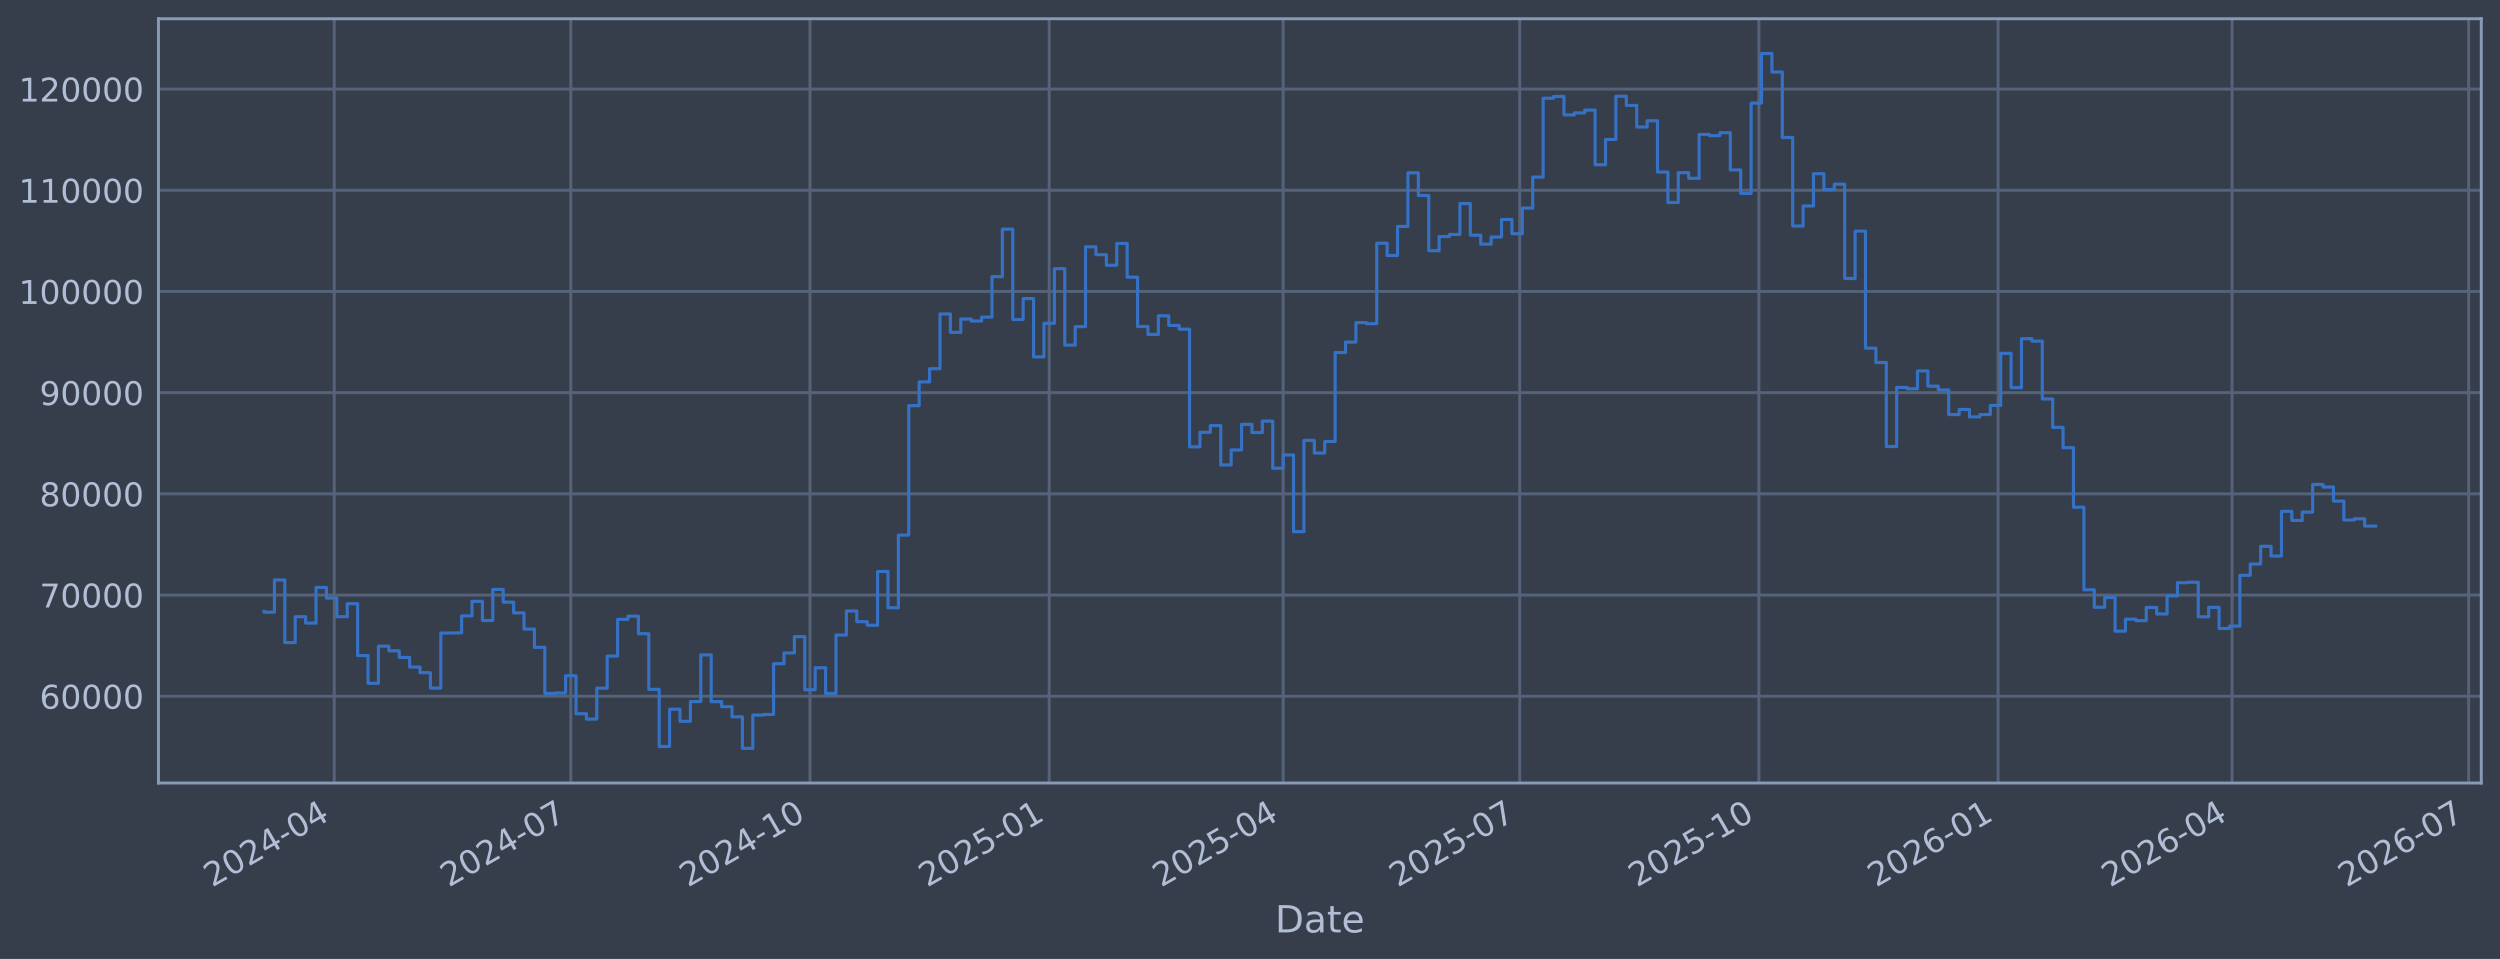
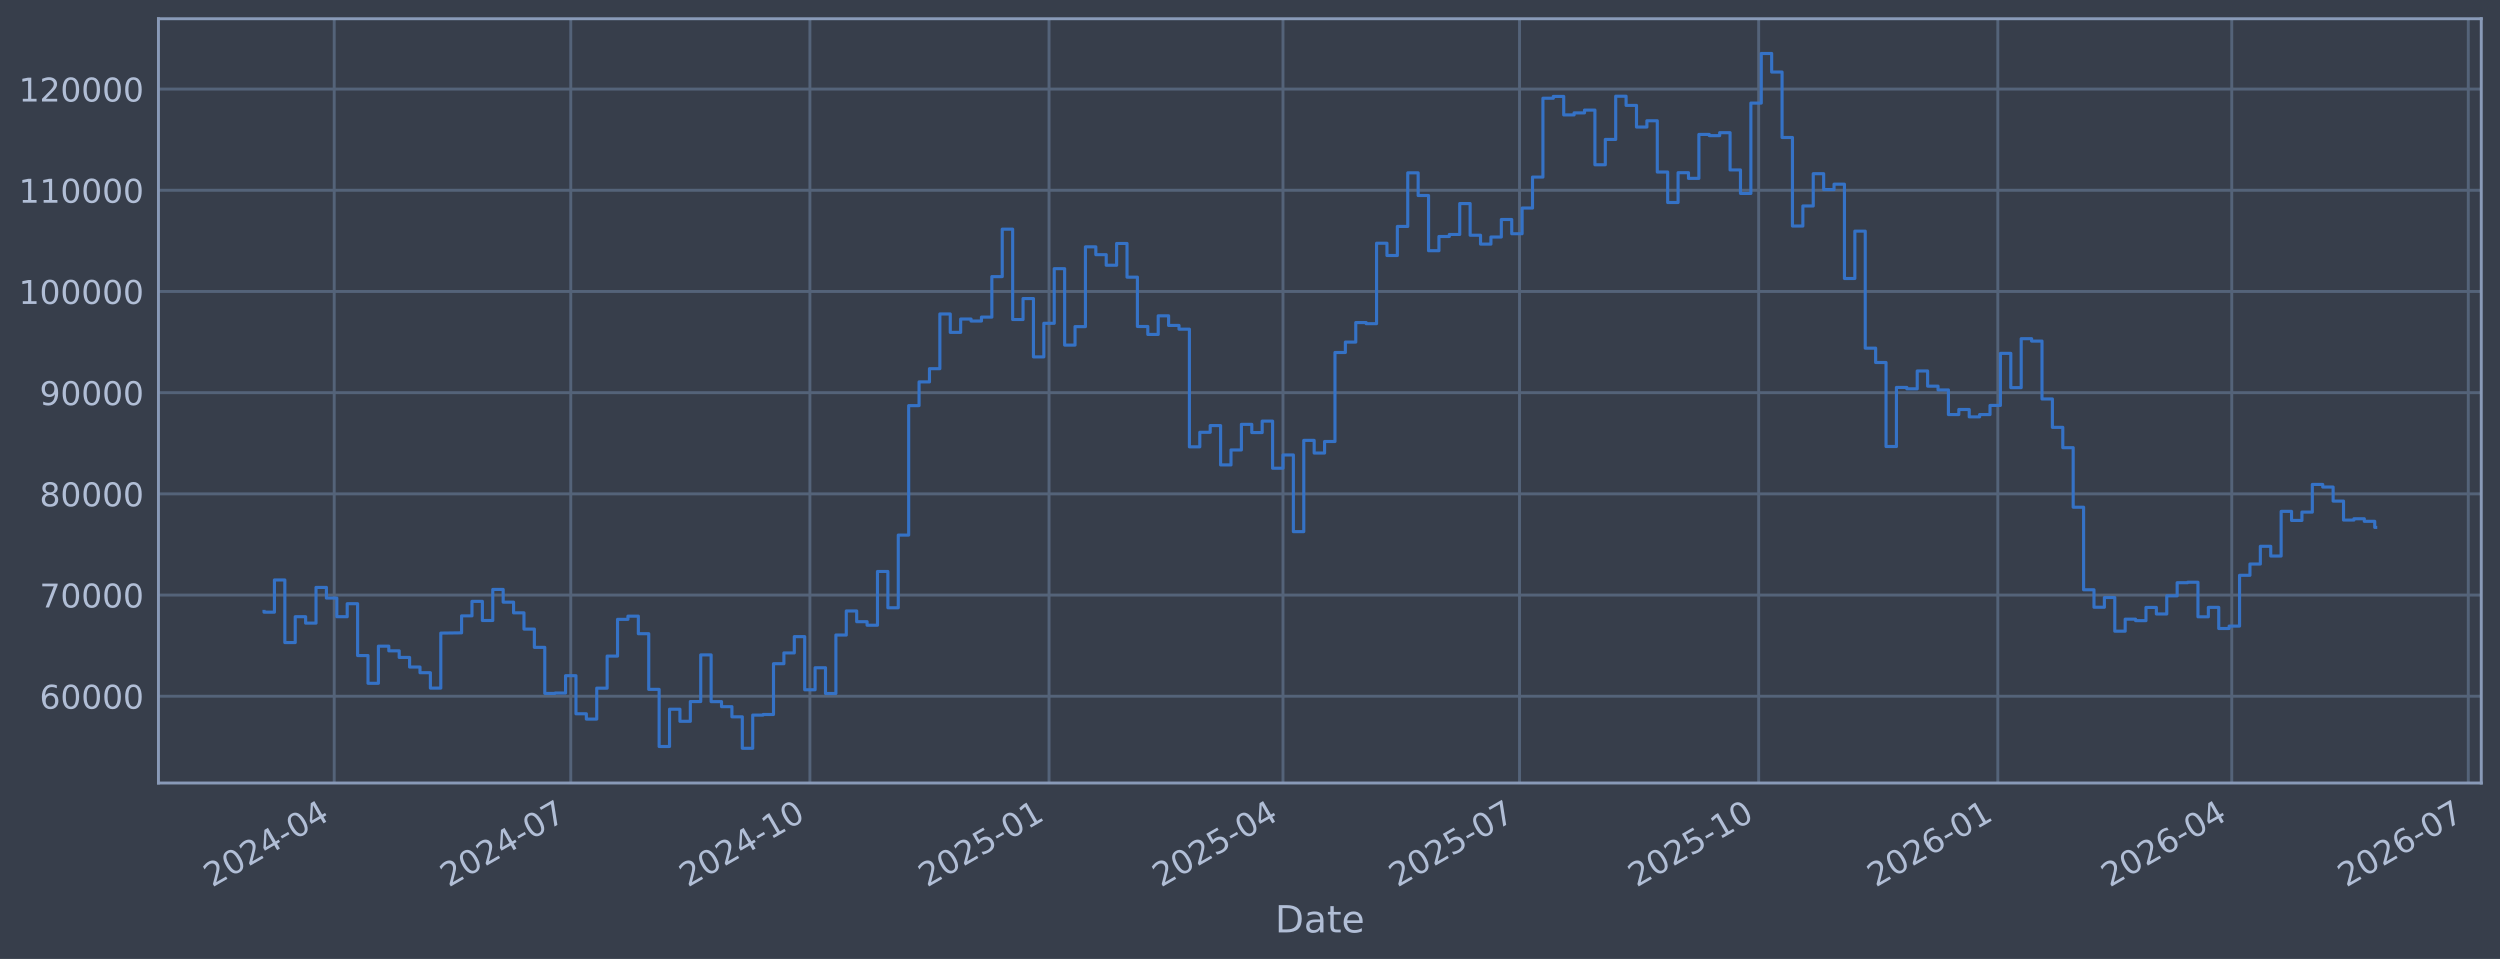
<svg xmlns="http://www.w3.org/2000/svg" xmlns:xlink="http://www.w3.org/1999/xlink" width="960.9pt" height="368.58pt" viewBox="0 0 960.9 368.58" version="1.1">
  <defs>
    <style type="text/css">*{stroke-linejoin: round; stroke-linecap: butt}</style>
  </defs>
  <g id="figure_1">
    <g id="patch_1">
      <path d="M 0 368.58  L 960.9 368.58  L 960.9 0  L 0 0  z " style="fill: #373e4b" />
    </g>
    <g id="axes_1">
      <g id="patch_2">
        <path d="M 60.901 300.96  L 953.701 300.96  L 953.701 7.2  L 60.901 7.2  z " style="fill: #373e4b" />
      </g>
      <g id="matplotlib.axis_1">
        <g id="xtick_1">
          <g id="line2d_1">
-             <path d="M 128.462 300.96  L 128.462 7.2  " clip-path="url(#pfb77bc3eec)" style="fill: none; stroke: #546379; stroke-width: 1.12; stroke-linecap: square" />
+             <path d="M 128.458 300.96  L 128.458 7.2  " clip-path="url(#p2ecc45de27)" style="fill: none; stroke: #546379; stroke-width: 1.12; stroke-linecap: square" />
          </g>
          <g id="line2d_2" />
          <g id="text_1">
-             <g style="fill: #b1bed6" transform="translate(81.55884 341.1745) rotate(-30) scale(0.126 -0.126)">
+             <g style="fill: #b1bed6" transform="translate(81.55453 341.1745) rotate(-30) scale(0.126 -0.126)">
              <defs>
                <path id="DejaVuSans-32" d="M 1228 531  L 3431 531  L 3431 0  L 469 0  L 469 531  Q 828 903 1448 1529  Q 2069 2156 2228 2338  Q 2531 2678 2651 2914  Q 2772 3150 2772 3378  Q 2772 3750 2511 3984  Q 2250 4219 1831 4219  Q 1534 4219 1204 4116  Q 875 4013 500 3803  L 500 4441  Q 881 4594 1212 4672  Q 1544 4750 1819 4750  Q 2544 4750 2975 4387  Q 3406 4025 3406 3419  Q 3406 3131 3298 2873  Q 3191 2616 2906 2266  Q 2828 2175 2409 1742  Q 1991 1309 1228 531  z " transform="scale(0.015625)" />
                <path id="DejaVuSans-30" d="M 2034 4250  Q 1547 4250 1301 3770  Q 1056 3291 1056 2328  Q 1056 1369 1301 889  Q 1547 409 2034 409  Q 2525 409 2770 889  Q 3016 1369 3016 2328  Q 3016 3291 2770 3770  Q 2525 4250 2034 4250  z M 2034 4750  Q 2819 4750 3233 4129  Q 3647 3509 3647 2328  Q 3647 1150 3233 529  Q 2819 -91 2034 -91  Q 1250 -91 836 529  Q 422 1150 422 2328  Q 422 3509 836 4129  Q 1250 4750 2034 4750  z " transform="scale(0.015625)" />
                <path id="DejaVuSans-34" d="M 2419 4116  L 825 1625  L 2419 1625  L 2419 4116  z M 2253 4666  L 3047 4666  L 3047 1625  L 3713 1625  L 3713 1100  L 3047 1100  L 3047 0  L 2419 0  L 2419 1100  L 313 1100  L 313 1709  L 2253 4666  z " transform="scale(0.015625)" />
                <path id="DejaVuSans-2d" d="M 313 2009  L 1997 2009  L 1997 1497  L 313 1497  L 313 2009  z " transform="scale(0.015625)" />
              </defs>
              <use xlink:href="#DejaVuSans-32" />
              <use xlink:href="#DejaVuSans-30" transform="translate(63.62305 0)" />
              <use xlink:href="#DejaVuSans-32" transform="translate(127.2461 0)" />
              <use xlink:href="#DejaVuSans-34" transform="translate(190.8691 0)" />
              <use xlink:href="#DejaVuSans-2d" transform="translate(254.4922 0)" />
              <use xlink:href="#DejaVuSans-30" transform="translate(290.5762 0)" />
              <use xlink:href="#DejaVuSans-34" transform="translate(354.1992 0)" />
            </g>
          </g>
        </g>
        <g id="xtick_2">
          <g id="line2d_3">
-             <path d="M 219.394 300.96  L 219.394 7.2  " clip-path="url(#pfb77bc3eec)" style="fill: none; stroke: #546379; stroke-width: 1.12; stroke-linecap: square" />
+             <path d="M 219.375 300.96  L 219.375 7.2  " clip-path="url(#p2ecc45de27)" style="fill: none; stroke: #546379; stroke-width: 1.12; stroke-linecap: square" />
          </g>
          <g id="line2d_4" />
          <g id="text_2">
-             <g style="fill: #b1bed6" transform="translate(172.4907 341.1745) rotate(-30) scale(0.126 -0.126)">
+             <g style="fill: #b1bed6" transform="translate(172.4719 341.1745) rotate(-30) scale(0.126 -0.126)">
              <defs>
                <path id="DejaVuSans-37" d="M 525 4666  L 3525 4666  L 3525 4397  L 1831 0  L 1172 0  L 2766 4134  L 525 4134  L 525 4666  z " transform="scale(0.015625)" />
              </defs>
              <use xlink:href="#DejaVuSans-32" />
              <use xlink:href="#DejaVuSans-30" transform="translate(63.62305 0)" />
              <use xlink:href="#DejaVuSans-32" transform="translate(127.2461 0)" />
              <use xlink:href="#DejaVuSans-34" transform="translate(190.8691 0)" />
              <use xlink:href="#DejaVuSans-2d" transform="translate(254.4922 0)" />
              <use xlink:href="#DejaVuSans-30" transform="translate(290.5762 0)" />
              <use xlink:href="#DejaVuSans-37" transform="translate(354.1992 0)" />
            </g>
          </g>
        </g>
        <g id="xtick_3">
          <g id="line2d_5">
-             <path d="M 311.325 300.96  L 311.325 7.2  " clip-path="url(#pfb77bc3eec)" style="fill: none; stroke: #546379; stroke-width: 1.12; stroke-linecap: square" />
+             <path d="M 311.292 300.96  L 311.292 7.2  " clip-path="url(#p2ecc45de27)" style="fill: none; stroke: #546379; stroke-width: 1.12; stroke-linecap: square" />
          </g>
          <g id="line2d_6" />
          <g id="text_3">
-             <g style="fill: #b1bed6" transform="translate(264.4219 341.1745) rotate(-30) scale(0.126 -0.126)">
+             <g style="fill: #b1bed6" transform="translate(264.3884 341.1745) rotate(-30) scale(0.126 -0.126)">
              <defs>
                <path id="DejaVuSans-31" d="M 794 531  L 1825 531  L 1825 4091  L 703 3866  L 703 4441  L 1819 4666  L 2450 4666  L 2450 531  L 3481 531  L 3481 0  L 794 0  L 794 531  z " transform="scale(0.015625)" />
              </defs>
              <use xlink:href="#DejaVuSans-32" />
              <use xlink:href="#DejaVuSans-30" transform="translate(63.62305 0)" />
              <use xlink:href="#DejaVuSans-32" transform="translate(127.2461 0)" />
              <use xlink:href="#DejaVuSans-34" transform="translate(190.8691 0)" />
              <use xlink:href="#DejaVuSans-2d" transform="translate(254.4922 0)" />
              <use xlink:href="#DejaVuSans-31" transform="translate(290.5762 0)" />
              <use xlink:href="#DejaVuSans-30" transform="translate(354.1992 0)" />
            </g>
          </g>
        </g>
        <g id="xtick_4">
          <g id="line2d_7">
-             <path d="M 403.256 300.96  L 403.256 7.2  " clip-path="url(#pfb77bc3eec)" style="fill: none; stroke: #546379; stroke-width: 1.12; stroke-linecap: square" />
+             <path d="M 403.208 300.96  L 403.208 7.2  " clip-path="url(#p2ecc45de27)" style="fill: none; stroke: #546379; stroke-width: 1.12; stroke-linecap: square" />
          </g>
          <g id="line2d_8" />
          <g id="text_4">
-             <g style="fill: #b1bed6" transform="translate(356.353 341.1745) rotate(-30) scale(0.126 -0.126)">
+             <g style="fill: #b1bed6" transform="translate(356.3048 341.1745) rotate(-30) scale(0.126 -0.126)">
              <defs>
                <path id="DejaVuSans-35" d="M 691 4666  L 3169 4666  L 3169 4134  L 1269 4134  L 1269 2991  Q 1406 3038 1543 3061  Q 1681 3084 1819 3084  Q 2600 3084 3056 2656  Q 3513 2228 3513 1497  Q 3513 744 3044 326  Q 2575 -91 1722 -91  Q 1428 -91 1123 -41  Q 819 9 494 109  L 494 744  Q 775 591 1075 516  Q 1375 441 1709 441  Q 2250 441 2565 725  Q 2881 1009 2881 1497  Q 2881 1984 2565 2268  Q 2250 2553 1709 2553  Q 1456 2553 1204 2497  Q 953 2441 691 2322  L 691 4666  z " transform="scale(0.015625)" />
              </defs>
              <use xlink:href="#DejaVuSans-32" />
              <use xlink:href="#DejaVuSans-30" transform="translate(63.62305 0)" />
              <use xlink:href="#DejaVuSans-32" transform="translate(127.2461 0)" />
              <use xlink:href="#DejaVuSans-35" transform="translate(190.8691 0)" />
              <use xlink:href="#DejaVuSans-2d" transform="translate(254.4922 0)" />
              <use xlink:href="#DejaVuSans-30" transform="translate(290.5762 0)" />
              <use xlink:href="#DejaVuSans-31" transform="translate(354.1992 0)" />
            </g>
          </g>
        </g>
        <g id="xtick_5">
          <g id="line2d_9">
-             <path d="M 493.189 300.96  L 493.189 7.2  " clip-path="url(#pfb77bc3eec)" style="fill: none; stroke: #546379; stroke-width: 1.12; stroke-linecap: square" />
+             <path d="M 493.126 300.96  L 493.126 7.2  " clip-path="url(#p2ecc45de27)" style="fill: none; stroke: #546379; stroke-width: 1.12; stroke-linecap: square" />
          </g>
          <g id="line2d_10" />
          <g id="text_5">
-             <g style="fill: #b1bed6" transform="translate(446.2857 341.1745) rotate(-30) scale(0.126 -0.126)">
+             <g style="fill: #b1bed6" transform="translate(446.2231 341.1745) rotate(-30) scale(0.126 -0.126)">
              <use xlink:href="#DejaVuSans-32" />
              <use xlink:href="#DejaVuSans-30" transform="translate(63.62305 0)" />
              <use xlink:href="#DejaVuSans-32" transform="translate(127.2461 0)" />
              <use xlink:href="#DejaVuSans-35" transform="translate(190.8691 0)" />
              <use xlink:href="#DejaVuSans-2d" transform="translate(254.4922 0)" />
              <use xlink:href="#DejaVuSans-30" transform="translate(290.5762 0)" />
              <use xlink:href="#DejaVuSans-34" transform="translate(354.1992 0)" />
            </g>
          </g>
        </g>
        <g id="xtick_6">
          <g id="line2d_11">
-             <path d="M 584.121 300.96  L 584.121 7.2  " clip-path="url(#pfb77bc3eec)" style="fill: none; stroke: #546379; stroke-width: 1.12; stroke-linecap: square" />
+             <path d="M 584.044 300.96  L 584.044 7.2  " clip-path="url(#p2ecc45de27)" style="fill: none; stroke: #546379; stroke-width: 1.12; stroke-linecap: square" />
          </g>
          <g id="line2d_12" />
          <g id="text_6">
-             <g style="fill: #b1bed6" transform="translate(537.2176 341.1745) rotate(-30) scale(0.126 -0.126)">
+             <g style="fill: #b1bed6" transform="translate(537.1405 341.1745) rotate(-30) scale(0.126 -0.126)">
              <use xlink:href="#DejaVuSans-32" />
              <use xlink:href="#DejaVuSans-30" transform="translate(63.62305 0)" />
              <use xlink:href="#DejaVuSans-32" transform="translate(127.2461 0)" />
              <use xlink:href="#DejaVuSans-35" transform="translate(190.8691 0)" />
              <use xlink:href="#DejaVuSans-2d" transform="translate(254.4922 0)" />
              <use xlink:href="#DejaVuSans-30" transform="translate(290.5762 0)" />
              <use xlink:href="#DejaVuSans-37" transform="translate(354.1992 0)" />
            </g>
          </g>
        </g>
        <g id="xtick_7">
          <g id="line2d_13">
-             <path d="M 676.052 300.96  L 676.052 7.2  " clip-path="url(#pfb77bc3eec)" style="fill: none; stroke: #546379; stroke-width: 1.12; stroke-linecap: square" />
+             <path d="M 675.96 300.96  L 675.96 7.2  " clip-path="url(#p2ecc45de27)" style="fill: none; stroke: #546379; stroke-width: 1.12; stroke-linecap: square" />
          </g>
          <g id="line2d_14" />
          <g id="text_7">
-             <g style="fill: #b1bed6" transform="translate(629.1487 341.1745) rotate(-30) scale(0.126 -0.126)">
+             <g style="fill: #b1bed6" transform="translate(629.0569 341.1745) rotate(-30) scale(0.126 -0.126)">
              <use xlink:href="#DejaVuSans-32" />
              <use xlink:href="#DejaVuSans-30" transform="translate(63.62305 0)" />
              <use xlink:href="#DejaVuSans-32" transform="translate(127.2461 0)" />
              <use xlink:href="#DejaVuSans-35" transform="translate(190.8691 0)" />
              <use xlink:href="#DejaVuSans-2d" transform="translate(254.4922 0)" />
              <use xlink:href="#DejaVuSans-31" transform="translate(290.5762 0)" />
              <use xlink:href="#DejaVuSans-30" transform="translate(354.1992 0)" />
            </g>
          </g>
        </g>
        <g id="xtick_8">
          <g id="line2d_15">
-             <path d="M 767.983 300.96  L 767.983 7.2  " clip-path="url(#pfb77bc3eec)" style="fill: none; stroke: #546379; stroke-width: 1.12; stroke-linecap: square" />
+             <path d="M 767.877 300.96  L 767.877 7.2  " clip-path="url(#p2ecc45de27)" style="fill: none; stroke: #546379; stroke-width: 1.12; stroke-linecap: square" />
          </g>
          <g id="line2d_16" />
          <g id="text_8">
-             <g style="fill: #b1bed6" transform="translate(721.0799 341.1745) rotate(-30) scale(0.126 -0.126)">
+             <g style="fill: #b1bed6" transform="translate(720.9734 341.1745) rotate(-30) scale(0.126 -0.126)">
              <defs>
                <path id="DejaVuSans-36" d="M 2113 2584  Q 1688 2584 1439 2293  Q 1191 2003 1191 1497  Q 1191 994 1439 701  Q 1688 409 2113 409  Q 2538 409 2786 701  Q 3034 994 3034 1497  Q 3034 2003 2786 2293  Q 2538 2584 2113 2584  z M 3366 4563  L 3366 3988  Q 3128 4100 2886 4159  Q 2644 4219 2406 4219  Q 1781 4219 1451 3797  Q 1122 3375 1075 2522  Q 1259 2794 1537 2939  Q 1816 3084 2150 3084  Q 2853 3084 3261 2657  Q 3669 2231 3669 1497  Q 3669 778 3244 343  Q 2819 -91 2113 -91  Q 1303 -91 875 529  Q 447 1150 447 2328  Q 447 3434 972 4092  Q 1497 4750 2381 4750  Q 2619 4750 2861 4703  Q 3103 4656 3366 4563  z " transform="scale(0.015625)" />
              </defs>
              <use xlink:href="#DejaVuSans-32" />
              <use xlink:href="#DejaVuSans-30" transform="translate(63.62305 0)" />
              <use xlink:href="#DejaVuSans-32" transform="translate(127.2461 0)" />
              <use xlink:href="#DejaVuSans-36" transform="translate(190.8691 0)" />
              <use xlink:href="#DejaVuSans-2d" transform="translate(254.4922 0)" />
              <use xlink:href="#DejaVuSans-30" transform="translate(290.5762 0)" />
              <use xlink:href="#DejaVuSans-31" transform="translate(354.1992 0)" />
            </g>
          </g>
        </g>
        <g id="xtick_9">
          <g id="line2d_17">
-             <path d="M 857.916 300.96  L 857.916 7.2  " clip-path="url(#pfb77bc3eec)" style="fill: none; stroke: #546379; stroke-width: 1.12; stroke-linecap: square" />
+             <path d="M 857.795 300.96  L 857.795 7.2  " clip-path="url(#p2ecc45de27)" style="fill: none; stroke: #546379; stroke-width: 1.12; stroke-linecap: square" />
          </g>
          <g id="line2d_18" />
          <g id="text_9">
-             <g style="fill: #b1bed6" transform="translate(811.0125 341.1745) rotate(-30) scale(0.126 -0.126)">
+             <g style="fill: #b1bed6" transform="translate(810.8916 341.1745) rotate(-30) scale(0.126 -0.126)">
              <use xlink:href="#DejaVuSans-32" />
              <use xlink:href="#DejaVuSans-30" transform="translate(63.62305 0)" />
              <use xlink:href="#DejaVuSans-32" transform="translate(127.2461 0)" />
              <use xlink:href="#DejaVuSans-36" transform="translate(190.8691 0)" />
              <use xlink:href="#DejaVuSans-2d" transform="translate(254.4922 0)" />
              <use xlink:href="#DejaVuSans-30" transform="translate(290.5762 0)" />
              <use xlink:href="#DejaVuSans-34" transform="translate(354.1992 0)" />
            </g>
          </g>
        </g>
        <g id="xtick_10">
          <g id="line2d_19">
-             <path d="M 948.848 300.96  L 948.848 7.2  " clip-path="url(#pfb77bc3eec)" style="fill: none; stroke: #546379; stroke-width: 1.12; stroke-linecap: square" />
+             <path d="M 948.712 300.96  L 948.712 7.2  " clip-path="url(#p2ecc45de27)" style="fill: none; stroke: #546379; stroke-width: 1.12; stroke-linecap: square" />
          </g>
          <g id="line2d_20" />
          <g id="text_10">
-             <g style="fill: #b1bed6" transform="translate(901.9444 341.1745) rotate(-30) scale(0.126 -0.126)">
+             <g style="fill: #b1bed6" transform="translate(901.809 341.1745) rotate(-30) scale(0.126 -0.126)">
              <use xlink:href="#DejaVuSans-32" />
              <use xlink:href="#DejaVuSans-30" transform="translate(63.62305 0)" />
              <use xlink:href="#DejaVuSans-32" transform="translate(127.2461 0)" />
              <use xlink:href="#DejaVuSans-36" transform="translate(190.8691 0)" />
              <use xlink:href="#DejaVuSans-2d" transform="translate(254.4922 0)" />
              <use xlink:href="#DejaVuSans-30" transform="translate(290.5762 0)" />
              <use xlink:href="#DejaVuSans-37" transform="translate(354.1992 0)" />
            </g>
          </g>
        </g>
        <g id="text_11">
          <g style="fill: #b1bed6" transform="translate(490.0914 358.3856) scale(0.144 -0.144)">
            <defs>
              <path id="DejaVuSans-44" d="M 1259 4147  L 1259 519  L 2022 519  Q 2988 519 3436 956  Q 3884 1394 3884 2338  Q 3884 3275 3436 3711  Q 2988 4147 2022 4147  L 1259 4147  z M 628 4666  L 1925 4666  Q 3281 4666 3915 4102  Q 4550 3538 4550 2338  Q 4550 1131 3912 565  Q 3275 0 1925 0  L 628 0  L 628 4666  z " transform="scale(0.015625)" />
              <path id="DejaVuSans-61" d="M 2194 1759  Q 1497 1759 1228 1600  Q 959 1441 959 1056  Q 959 750 1161 570  Q 1363 391 1709 391  Q 2188 391 2477 730  Q 2766 1069 2766 1631  L 2766 1759  L 2194 1759  z M 3341 1997  L 3341 0  L 2766 0  L 2766 531  Q 2569 213 2275 61  Q 1981 -91 1556 -91  Q 1019 -91 701 211  Q 384 513 384 1019  Q 384 1609 779 1909  Q 1175 2209 1959 2209  L 2766 2209  L 2766 2266  Q 2766 2663 2505 2880  Q 2244 3097 1772 3097  Q 1472 3097 1187 3025  Q 903 2953 641 2809  L 641 3341  Q 956 3463 1253 3523  Q 1550 3584 1831 3584  Q 2591 3584 2966 3190  Q 3341 2797 3341 1997  z " transform="scale(0.015625)" />
              <path id="DejaVuSans-74" d="M 1172 4494  L 1172 3500  L 2356 3500  L 2356 3053  L 1172 3053  L 1172 1153  Q 1172 725 1289 603  Q 1406 481 1766 481  L 2356 481  L 2356 0  L 1766 0  Q 1100 0 847 248  Q 594 497 594 1153  L 594 3053  L 172 3053  L 172 3500  L 594 3500  L 594 4494  L 1172 4494  z " transform="scale(0.015625)" />
              <path id="DejaVuSans-65" d="M 3597 1894  L 3597 1613  L 953 1613  Q 991 1019 1311 708  Q 1631 397 2203 397  Q 2534 397 2845 478  Q 3156 559 3463 722  L 3463 178  Q 3153 47 2828 -22  Q 2503 -91 2169 -91  Q 1331 -91 842 396  Q 353 884 353 1716  Q 353 2575 817 3079  Q 1281 3584 2069 3584  Q 2775 3584 3186 3129  Q 3597 2675 3597 1894  z M 3022 2063  Q 3016 2534 2758 2815  Q 2500 3097 2075 3097  Q 1594 3097 1305 2825  Q 1016 2553 972 2059  L 3022 2063  z " transform="scale(0.015625)" />
            </defs>
            <use xlink:href="#DejaVuSans-44" />
            <use xlink:href="#DejaVuSans-61" transform="translate(77.00195 0)" />
            <use xlink:href="#DejaVuSans-74" transform="translate(138.2812 0)" />
            <use xlink:href="#DejaVuSans-65" transform="translate(177.4902 0)" />
          </g>
        </g>
      </g>
      <g id="matplotlib.axis_2">
        <g id="ytick_1">
          <g id="line2d_21">
-             <path d="M 60.901 267.605  L 953.701 267.605  " clip-path="url(#pfb77bc3eec)" style="fill: none; stroke: #546379; stroke-width: 1.12; stroke-linecap: square" />
+             <path d="M 60.901 267.605  L 953.701 267.605  " clip-path="url(#p2ecc45de27)" style="fill: none; stroke: #546379; stroke-width: 1.12; stroke-linecap: square" />
          </g>
          <g id="line2d_22" />
          <g id="text_12">
            <g style="fill: #b1bed6" transform="translate(15.21675 272.3918) scale(0.126 -0.126)">
              <use xlink:href="#DejaVuSans-36" />
              <use xlink:href="#DejaVuSans-30" transform="translate(63.62305 0)" />
              <use xlink:href="#DejaVuSans-30" transform="translate(127.2461 0)" />
              <use xlink:href="#DejaVuSans-30" transform="translate(190.8691 0)" />
              <use xlink:href="#DejaVuSans-30" transform="translate(254.4922 0)" />
            </g>
          </g>
        </g>
        <g id="ytick_2">
          <g id="line2d_23">
-             <path d="M 60.901 228.711  L 953.701 228.711  " clip-path="url(#pfb77bc3eec)" style="fill: none; stroke: #546379; stroke-width: 1.12; stroke-linecap: square" />
+             <path d="M 60.901 228.711  L 953.701 228.711  " clip-path="url(#p2ecc45de27)" style="fill: none; stroke: #546379; stroke-width: 1.12; stroke-linecap: square" />
          </g>
          <g id="line2d_24" />
          <g id="text_13">
            <g style="fill: #b1bed6" transform="translate(15.21675 233.4979) scale(0.126 -0.126)">
              <use xlink:href="#DejaVuSans-37" />
              <use xlink:href="#DejaVuSans-30" transform="translate(63.62305 0)" />
              <use xlink:href="#DejaVuSans-30" transform="translate(127.2461 0)" />
              <use xlink:href="#DejaVuSans-30" transform="translate(190.8691 0)" />
              <use xlink:href="#DejaVuSans-30" transform="translate(254.4922 0)" />
            </g>
          </g>
        </g>
        <g id="ytick_3">
          <g id="line2d_25">
-             <path d="M 60.901 189.817  L 953.701 189.817  " clip-path="url(#pfb77bc3eec)" style="fill: none; stroke: #546379; stroke-width: 1.12; stroke-linecap: square" />
+             <path d="M 60.901 189.817  L 953.701 189.817  " clip-path="url(#p2ecc45de27)" style="fill: none; stroke: #546379; stroke-width: 1.12; stroke-linecap: square" />
          </g>
          <g id="line2d_26" />
          <g id="text_14">
            <g style="fill: #b1bed6" transform="translate(15.21675 194.604) scale(0.126 -0.126)">
              <defs>
                <path id="DejaVuSans-38" d="M 2034 2216  Q 1584 2216 1326 1975  Q 1069 1734 1069 1313  Q 1069 891 1326 650  Q 1584 409 2034 409  Q 2484 409 2743 651  Q 3003 894 3003 1313  Q 3003 1734 2745 1975  Q 2488 2216 2034 2216  z M 1403 2484  Q 997 2584 770 2862  Q 544 3141 544 3541  Q 544 4100 942 4425  Q 1341 4750 2034 4750  Q 2731 4750 3128 4425  Q 3525 4100 3525 3541  Q 3525 3141 3298 2862  Q 3072 2584 2669 2484  Q 3125 2378 3379 2068  Q 3634 1759 3634 1313  Q 3634 634 3220 271  Q 2806 -91 2034 -91  Q 1263 -91 848 271  Q 434 634 434 1313  Q 434 1759 690 2068  Q 947 2378 1403 2484  z M 1172 3481  Q 1172 3119 1398 2916  Q 1625 2713 2034 2713  Q 2441 2713 2670 2916  Q 2900 3119 2900 3481  Q 2900 3844 2670 4047  Q 2441 4250 2034 4250  Q 1625 4250 1398 4047  Q 1172 3844 1172 3481  z " transform="scale(0.015625)" />
              </defs>
              <use xlink:href="#DejaVuSans-38" />
              <use xlink:href="#DejaVuSans-30" transform="translate(63.62305 0)" />
              <use xlink:href="#DejaVuSans-30" transform="translate(127.2461 0)" />
              <use xlink:href="#DejaVuSans-30" transform="translate(190.8691 0)" />
              <use xlink:href="#DejaVuSans-30" transform="translate(254.4922 0)" />
            </g>
          </g>
        </g>
        <g id="ytick_4">
          <g id="line2d_27">
-             <path d="M 60.901 150.923  L 953.701 150.923  " clip-path="url(#pfb77bc3eec)" style="fill: none; stroke: #546379; stroke-width: 1.12; stroke-linecap: square" />
+             <path d="M 60.901 150.923  L 953.701 150.923  " clip-path="url(#p2ecc45de27)" style="fill: none; stroke: #546379; stroke-width: 1.12; stroke-linecap: square" />
          </g>
          <g id="line2d_28" />
          <g id="text_15">
            <g style="fill: #b1bed6" transform="translate(15.21675 155.7101) scale(0.126 -0.126)">
              <defs>
                <path id="DejaVuSans-39" d="M 703 97  L 703 672  Q 941 559 1184 500  Q 1428 441 1663 441  Q 2288 441 2617 861  Q 2947 1281 2994 2138  Q 2813 1869 2534 1725  Q 2256 1581 1919 1581  Q 1219 1581 811 2004  Q 403 2428 403 3163  Q 403 3881 828 4315  Q 1253 4750 1959 4750  Q 2769 4750 3195 4129  Q 3622 3509 3622 2328  Q 3622 1225 3098 567  Q 2575 -91 1691 -91  Q 1453 -91 1209 -44  Q 966 3 703 97  z M 1959 2075  Q 2384 2075 2632 2365  Q 2881 2656 2881 3163  Q 2881 3666 2632 3958  Q 2384 4250 1959 4250  Q 1534 4250 1286 3958  Q 1038 3666 1038 3163  Q 1038 2656 1286 2365  Q 1534 2075 1959 2075  z " transform="scale(0.015625)" />
              </defs>
              <use xlink:href="#DejaVuSans-39" />
              <use xlink:href="#DejaVuSans-30" transform="translate(63.62305 0)" />
              <use xlink:href="#DejaVuSans-30" transform="translate(127.2461 0)" />
              <use xlink:href="#DejaVuSans-30" transform="translate(190.8691 0)" />
              <use xlink:href="#DejaVuSans-30" transform="translate(254.4922 0)" />
            </g>
          </g>
        </g>
        <g id="ytick_5">
          <g id="line2d_29">
-             <path d="M 60.901 112.029  L 953.701 112.029  " clip-path="url(#pfb77bc3eec)" style="fill: none; stroke: #546379; stroke-width: 1.12; stroke-linecap: square" />
+             <path d="M 60.901 112.029  L 953.701 112.029  " clip-path="url(#p2ecc45de27)" style="fill: none; stroke: #546379; stroke-width: 1.12; stroke-linecap: square" />
          </g>
          <g id="line2d_30" />
          <g id="text_16">
            <g style="fill: #b1bed6" transform="translate(7.2 116.8162) scale(0.126 -0.126)">
              <use xlink:href="#DejaVuSans-31" />
              <use xlink:href="#DejaVuSans-30" transform="translate(63.62305 0)" />
              <use xlink:href="#DejaVuSans-30" transform="translate(127.2461 0)" />
              <use xlink:href="#DejaVuSans-30" transform="translate(190.8691 0)" />
              <use xlink:href="#DejaVuSans-30" transform="translate(254.4922 0)" />
              <use xlink:href="#DejaVuSans-30" transform="translate(318.1152 0)" />
            </g>
          </g>
        </g>
        <g id="ytick_6">
          <g id="line2d_31">
-             <path d="M 60.901 73.135  L 953.701 73.135  " clip-path="url(#pfb77bc3eec)" style="fill: none; stroke: #546379; stroke-width: 1.12; stroke-linecap: square" />
+             <path d="M 60.901 73.135  L 953.701 73.135  " clip-path="url(#p2ecc45de27)" style="fill: none; stroke: #546379; stroke-width: 1.12; stroke-linecap: square" />
          </g>
          <g id="line2d_32" />
          <g id="text_17">
            <g style="fill: #b1bed6" transform="translate(7.2 77.92225) scale(0.126 -0.126)">
              <use xlink:href="#DejaVuSans-31" />
              <use xlink:href="#DejaVuSans-31" transform="translate(63.62305 0)" />
              <use xlink:href="#DejaVuSans-30" transform="translate(127.2461 0)" />
              <use xlink:href="#DejaVuSans-30" transform="translate(190.8691 0)" />
              <use xlink:href="#DejaVuSans-30" transform="translate(254.4922 0)" />
              <use xlink:href="#DejaVuSans-30" transform="translate(318.1152 0)" />
            </g>
          </g>
        </g>
        <g id="ytick_7">
          <g id="line2d_33">
-             <path d="M 60.901 34.241  L 953.701 34.241  " clip-path="url(#pfb77bc3eec)" style="fill: none; stroke: #546379; stroke-width: 1.12; stroke-linecap: square" />
+             <path d="M 60.901 34.241  L 953.701 34.241  " clip-path="url(#p2ecc45de27)" style="fill: none; stroke: #546379; stroke-width: 1.12; stroke-linecap: square" />
          </g>
          <g id="line2d_34" />
          <g id="text_18">
            <g style="fill: #b1bed6" transform="translate(7.2 39.02834) scale(0.126 -0.126)">
              <use xlink:href="#DejaVuSans-31" />
              <use xlink:href="#DejaVuSans-32" transform="translate(63.62305 0)" />
              <use xlink:href="#DejaVuSans-30" transform="translate(127.2461 0)" />
              <use xlink:href="#DejaVuSans-30" transform="translate(190.8691 0)" />
              <use xlink:href="#DejaVuSans-30" transform="translate(254.4922 0)" />
              <use xlink:href="#DejaVuSans-30" transform="translate(318.1152 0)" />
            </g>
          </g>
        </g>
      </g>
      <g id="line2d_35">
-         <path d="M 101.482 235.021  L 101.482 235.296  L 105.479 235.296  L 105.479 222.919  L 109.476 222.919  L 109.476 246.977  L 113.473 246.977  L 113.473 237.045  L 117.47 237.045  L 117.47 239.499  L 121.467 239.499  L 121.467 225.776  L 125.464 225.776  L 125.464 229.873  L 129.461 229.873  L 129.461 237.044  L 133.458 237.044  L 133.458 232.049  L 137.455 232.049  L 137.455 251.97  L 141.452 251.97  L 141.452 262.624  L 145.449 262.624  L 145.449 248.353  L 149.446 248.353  L 149.446 250.156  L 153.443 250.156  L 153.443 252.698  L 157.44 252.698  L 157.44 256.383  L 161.437 256.383  L 161.437 258.568  L 165.434 258.568  L 165.434 264.471  L 169.431 264.471  L 169.431 243.338  L 177.425 243.234  L 177.425 236.714  L 181.422 236.714  L 181.422 231.145  L 185.419 231.145  L 185.419 238.493  L 189.416 238.493  L 189.416 226.559  L 193.413 226.559  L 193.413 231.442  L 197.41 231.442  L 197.41 235.557  L 201.407 235.557  L 201.407 241.791  L 205.404 241.791  L 205.404 248.818  L 209.401 248.818  L 209.401 266.518  L 213.398 266.518  L 213.398 266.377  L 217.396 266.377  L 217.396 259.716  L 221.393 259.716  L 221.393 274.352  L 225.39 274.352  L 225.39 276.383  L 229.387 276.383  L 229.387 264.5  L 233.384 264.5  L 233.384 252.169  L 237.381 252.169  L 237.381 238.056  L 241.378 238.056  L 241.378 236.821  L 245.375 236.821  L 245.375 243.568  L 249.372 243.568  L 249.372 264.973  L 253.369 264.973  L 253.369 286.922  L 257.366 286.922  L 257.366 272.595  L 261.363 272.595  L 261.363 277.237  L 265.36 277.237  L 265.36 269.643  L 269.357 269.643  L 269.357 251.728  L 273.354 251.728  L 273.354 269.679  L 277.351 269.679  L 277.351 271.615  L 281.348 271.615  L 281.348 275.513  L 285.345 275.513  L 285.345 287.607  L 289.342 287.607  L 289.342 274.853  L 293.339 274.853  L 293.339 274.625  L 297.336 274.625  L 297.336 255.107  L 301.333 255.107  L 301.333 250.962  L 305.33 250.962  L 305.33 244.702  L 309.327 244.702  L 309.327 265.118  L 313.324 265.118  L 313.324 256.656  L 317.321 256.656  L 317.321 266.558  L 321.318 266.558  L 321.318 244.08  L 325.315 244.08  L 325.315 234.832  L 329.312 234.832  L 329.312 238.947  L 333.309 238.947  L 333.309 240.306  L 337.306 240.306  L 337.306 219.649  L 341.303 219.649  L 341.303 233.595  L 345.3 233.595  L 345.3 205.661  L 349.297 205.661  L 349.297 155.902  L 353.294 155.902  L 353.294 146.788  L 357.291 146.788  L 357.291 141.707  L 361.288 141.707  L 361.288 120.675  L 365.285 120.675  L 365.285 127.754  L 369.282 127.754  L 369.282 122.633  L 373.279 122.633  L 373.279 123.388  L 377.276 123.388  L 377.276 121.887  L 381.273 121.887  L 381.273 106.321  L 385.27 106.321  L 385.27 88.086  L 389.267 88.086  L 389.267 122.816  L 393.264 122.816  L 393.264 114.751  L 397.261 114.751  L 397.261 137.169  L 401.258 137.169  L 401.258 124.267  L 405.255 124.267  L 405.255 103.265  L 409.252 103.265  L 409.252 132.633  L 413.249 132.633  L 413.249 125.536  L 417.246 125.536  L 417.246 94.881  L 421.243 94.881  L 421.243 97.883  L 425.24 97.883  L 425.24 101.945  L 429.237 101.945  L 429.237 93.578  L 433.234 93.578  L 433.234 106.527  L 437.231 106.527  L 437.231 125.484  L 441.228 125.484  L 441.228 128.551  L 445.225 128.551  L 445.225 121.388  L 449.222 121.388  L 449.222 125.087  L 453.219 125.087  L 453.219 126.518  L 457.216 126.518  L 457.216 171.747  L 461.213 171.747  L 461.213 166.163  L 465.21 166.163  L 465.21 163.581  L 469.207 163.581  L 469.207 178.696  L 473.204 178.696  L 473.204 172.939  L 477.201 172.939  L 477.201 163.106  L 481.198 163.106  L 481.198 166.259  L 485.195 166.259  L 485.195 161.861  L 489.192 161.861  L 489.192 179.972  L 493.189 179.972  L 493.189 174.874  L 497.186 174.874  L 497.186 204.338  L 501.183 204.338  L 501.183 169.268  L 505.18 169.268  L 505.18 174.129  L 509.177 174.129  L 509.177 169.699  L 513.174 169.699  L 513.174 135.479  L 517.171 135.479  L 517.171 131.483  L 521.168 131.483  L 521.168 123.981  L 525.165 123.981  L 525.165 124.404  L 529.162 124.404  L 529.162 93.491  L 533.159 93.491  L 533.159 98.213  L 537.156 98.213  L 537.156 87.041  L 541.153 87.041  L 541.153 66.437  L 545.15 66.437  L 545.15 75.153  L 549.147 75.153  L 549.147 96.364  L 553.144 96.364  L 553.144 90.892  L 557.141 90.892  L 557.141 90.12  L 561.138 90.12  L 561.138 78.236  L 565.135 78.236  L 565.135 90.409  L 569.132 90.409  L 569.132 93.825  L 573.129 93.825  L 573.129 91.103  L 577.126 91.103  L 577.126 84.374  L 581.123 84.374  L 581.123 89.837  L 585.12 89.837  L 585.12 79.968  L 589.117 79.968  L 589.117 68.059  L 593.114 68.059  L 593.114 37.76  L 597.111 37.76  L 597.111 37.054  L 601.108 37.054  L 601.108 44.172  L 605.105 44.172  L 605.105 43.388  L 609.102 43.388  L 609.102 42.31  L 613.099 42.31  L 613.099 63.327  L 617.096 63.327  L 617.096 53.593  L 621.093 53.593  L 621.093 36.982  L 625.09 36.982  L 625.09 40.511  L 629.087 40.511  L 629.087 48.822  L 633.084 48.822  L 633.084 46.427  L 637.081 46.427  L 637.081 66.121  L 641.078 66.121  L 641.078 77.838  L 645.075 77.838  L 645.075 66.377  L 649.072 66.377  L 649.072 68.563  L 653.069 68.563  L 653.069 51.675  L 657.066 51.675  L 657.066 52.123  L 661.063 52.123  L 661.063 50.999  L 665.06 50.999  L 665.06 65.316  L 669.057 65.316  L 669.057 74.345  L 673.054 74.345  L 673.054 39.618  L 677.051 39.618  L 677.051 20.553  L 681.048 20.553  L 681.048 27.69  L 685.045 27.69  L 685.045 52.846  L 689.042 52.846  L 689.042 86.88  L 693.039 86.88  L 693.039 79.171  L 697.036 79.171  L 697.036 66.766  L 701.033 66.766  L 701.033 72.869  L 705.03 72.869  L 705.03 70.794  L 709.027 70.794  L 709.027 107.041  L 713.024 107.041  L 713.024 88.839  L 717.021 88.839  L 717.021 133.813  L 721.018 133.813  L 721.018 139.336  L 725.015 139.336  L 725.015 171.624  L 729.012 171.624  L 729.012 148.91  L 733.009 148.91  L 733.009 149.459  L 737.006 149.459  L 737.006 142.592  L 741.003 142.592  L 741.003 148.42  L 745 148.42  L 745 149.875  L 748.997 149.875  L 748.997 159.342  L 752.994 159.342  L 752.994 157.39  L 756.991 157.39  L 756.991 160.227  L 760.988 160.227  L 760.988 159.343  L 764.985 159.343  L 764.985 155.843  L 768.982 155.843  L 768.982 135.823  L 772.979 135.823  L 772.979 148.995  L 776.976 148.995  L 776.976 130.178  L 780.973 130.178  L 780.973 131.095  L 784.97 131.095  L 784.97 153.355  L 788.967 153.355  L 788.967 164.26  L 792.964 164.26  L 792.964 172.068  L 796.961 172.068  L 796.961 194.952  L 800.958 194.952  L 800.958 226.687  L 804.955 226.687  L 804.955 233.401  L 808.952 233.401  L 808.952 229.665  L 812.949 229.665  L 812.949 242.605  L 816.946 242.605  L 816.946 237.987  L 820.943 237.987  L 820.943 238.548  L 824.94 238.548  L 824.94 233.472  L 828.937 233.472  L 828.937 235.99  L 832.934 235.99  L 832.934 229.013  L 836.931 229.013  L 836.931 223.971  L 840.929 223.971  L 840.929 223.797  L 844.926 223.797  L 844.926 237.074  L 848.923 237.074  L 848.923 233.458  L 852.92 233.458  L 852.92 241.567  L 856.917 241.567  L 856.917 240.645  L 860.914 240.645  L 860.914 221.128  L 864.911 221.128  L 864.911 216.789  L 868.908 216.789  L 868.908 209.984  L 872.905 209.984  L 872.905 213.709  L 876.902 213.709  L 876.902 196.559  L 880.899 196.559  L 880.899 200.033  L 884.896 200.033  L 884.896 196.834  L 888.893 196.834  L 888.893 186.206  L 892.89 186.206  L 892.89 187.203  L 896.887 187.203  L 896.887 192.595  L 900.884 192.595  L 900.884 199.893  L 904.881 199.893  L 904.881 199.392  L 908.878 199.392  L 908.878 202.198  L 913.119 202.198  L 913.119 202.198  " clip-path="url(#pfb77bc3eec)" style="fill: none; stroke: #3572c6; stroke-width: 1.2; stroke-linecap: square" />
+         <path d="M 101.482 235.021  L 101.482 235.296  L 105.479 235.296  L 105.479 222.919  L 109.475 222.919  L 109.475 246.977  L 113.471 246.977  L 113.471 237.045  L 117.468 237.045  L 117.468 239.499  L 121.464 239.499  L 121.464 225.776  L 125.461 225.776  L 125.461 229.873  L 129.457 229.873  L 129.457 237.044  L 133.453 237.044  L 133.453 232.049  L 137.45 232.049  L 137.45 251.97  L 141.446 251.97  L 141.446 262.624  L 145.442 262.624  L 145.442 248.353  L 149.439 248.353  L 149.439 250.156  L 153.435 250.156  L 153.435 252.698  L 157.431 252.698  L 157.431 256.383  L 161.428 256.383  L 161.428 258.568  L 165.424 258.568  L 165.424 264.471  L 169.421 264.471  L 169.421 243.338  L 177.413 243.234  L 177.413 236.714  L 181.41 236.714  L 181.41 231.145  L 185.406 231.145  L 185.406 238.493  L 189.402 238.493  L 189.402 226.559  L 193.399 226.559  L 193.399 231.442  L 197.395 231.442  L 197.395 235.557  L 201.392 235.557  L 201.392 241.791  L 205.388 241.791  L 205.388 248.818  L 209.384 248.818  L 209.384 266.518  L 213.381 266.518  L 213.381 266.377  L 217.377 266.377  L 217.377 259.716  L 221.373 259.716  L 221.373 274.352  L 225.37 274.352  L 225.37 276.383  L 229.366 276.383  L 229.366 264.5  L 233.362 264.5  L 233.362 252.169  L 237.359 252.169  L 237.359 238.056  L 241.355 238.056  L 241.355 236.821  L 245.352 236.821  L 245.352 243.568  L 249.348 243.568  L 249.348 264.973  L 253.344 264.973  L 253.344 286.922  L 257.341 286.922  L 257.341 272.595  L 261.337 272.595  L 261.337 277.237  L 265.333 277.237  L 265.333 269.643  L 269.33 269.643  L 269.33 251.728  L 273.326 251.728  L 273.326 269.679  L 277.323 269.679  L 277.323 271.615  L 281.319 271.615  L 281.319 275.513  L 285.315 275.513  L 285.315 287.607  L 289.312 287.607  L 289.312 274.853  L 293.308 274.853  L 293.308 274.625  L 297.304 274.625  L 297.304 255.107  L 301.301 255.107  L 301.301 250.962  L 305.297 250.962  L 305.297 244.702  L 309.293 244.702  L 309.293 265.118  L 313.29 265.118  L 313.29 256.656  L 317.286 256.656  L 317.286 266.558  L 321.283 266.558  L 321.283 244.08  L 325.279 244.08  L 325.279 234.832  L 329.275 234.832  L 329.275 238.947  L 333.272 238.947  L 333.272 240.306  L 337.268 240.306  L 337.268 219.649  L 341.264 219.649  L 341.264 233.595  L 345.261 233.595  L 345.261 205.661  L 349.257 205.661  L 349.257 155.902  L 353.253 155.902  L 353.253 146.788  L 357.25 146.788  L 357.25 141.707  L 361.246 141.707  L 361.246 120.675  L 365.243 120.675  L 365.243 127.754  L 369.239 127.754  L 369.239 122.633  L 373.235 122.633  L 373.235 123.388  L 377.232 123.388  L 377.232 121.887  L 381.228 121.887  L 381.228 106.321  L 385.224 106.321  L 385.224 88.086  L 389.221 88.086  L 389.221 122.816  L 393.217 122.816  L 393.217 114.751  L 397.214 114.751  L 397.214 137.169  L 401.21 137.169  L 401.21 124.267  L 405.206 124.267  L 405.206 103.265  L 409.203 103.265  L 409.203 132.633  L 413.199 132.633  L 413.199 125.536  L 417.195 125.536  L 417.195 94.881  L 421.192 94.881  L 421.192 97.883  L 425.188 97.883  L 425.188 101.945  L 429.184 101.945  L 429.184 93.578  L 433.181 93.578  L 433.181 106.527  L 437.177 106.527  L 437.177 125.484  L 441.174 125.484  L 441.174 128.551  L 445.17 128.551  L 445.17 121.388  L 449.166 121.388  L 449.166 125.087  L 453.163 125.087  L 453.163 126.518  L 457.159 126.518  L 457.159 171.747  L 461.155 171.747  L 461.155 166.163  L 465.152 166.163  L 465.152 163.581  L 469.148 163.581  L 469.148 178.696  L 473.145 178.696  L 473.145 172.939  L 477.141 172.939  L 477.141 163.106  L 481.137 163.106  L 481.137 166.259  L 485.134 166.259  L 485.134 161.861  L 489.13 161.861  L 489.13 179.972  L 493.126 179.972  L 493.126 174.874  L 497.123 174.874  L 497.123 204.338  L 501.119 204.338  L 501.119 169.268  L 505.115 169.268  L 505.115 174.129  L 509.112 174.129  L 509.112 169.699  L 513.108 169.699  L 513.108 135.479  L 517.105 135.479  L 517.105 131.483  L 521.101 131.483  L 521.101 123.981  L 525.097 123.981  L 525.097 124.404  L 529.094 124.404  L 529.094 93.491  L 533.09 93.491  L 533.09 98.213  L 537.086 98.213  L 537.086 87.041  L 541.083 87.041  L 541.083 66.437  L 545.079 66.437  L 545.079 75.153  L 549.076 75.153  L 549.076 96.364  L 553.072 96.364  L 553.072 90.892  L 557.068 90.892  L 557.068 90.12  L 561.065 90.12  L 561.065 78.236  L 565.061 78.236  L 565.061 90.409  L 569.057 90.409  L 569.057 93.825  L 573.054 93.825  L 573.054 91.103  L 577.05 91.103  L 577.05 84.374  L 581.046 84.374  L 581.046 89.837  L 585.043 89.837  L 585.043 79.968  L 589.039 79.968  L 589.039 68.059  L 593.036 68.059  L 593.036 37.76  L 597.032 37.76  L 597.032 37.054  L 601.028 37.054  L 601.028 44.172  L 605.025 44.172  L 605.025 43.388  L 609.021 43.388  L 609.021 42.31  L 613.017 42.31  L 613.017 63.327  L 617.014 63.327  L 617.014 53.593  L 621.01 53.593  L 621.01 36.982  L 625.006 36.982  L 625.006 40.511  L 629.003 40.511  L 629.003 48.822  L 632.999 48.822  L 632.999 46.427  L 636.996 46.427  L 636.996 66.121  L 640.992 66.121  L 640.992 77.838  L 644.988 77.838  L 644.988 66.377  L 648.985 66.377  L 648.985 68.563  L 652.981 68.563  L 652.981 51.675  L 656.977 51.675  L 656.977 52.123  L 660.974 52.123  L 660.974 50.999  L 664.97 50.999  L 664.97 65.316  L 668.967 65.316  L 668.967 74.345  L 672.963 74.345  L 672.963 39.618  L 676.959 39.618  L 676.959 20.553  L 680.956 20.553  L 680.956 27.69  L 684.952 27.69  L 684.952 52.846  L 688.948 52.846  L 688.948 86.88  L 692.945 86.88  L 692.945 79.171  L 696.941 79.171  L 696.941 66.766  L 700.937 66.766  L 700.937 72.869  L 704.934 72.869  L 704.934 70.794  L 708.93 70.794  L 708.93 107.041  L 712.927 107.041  L 712.927 88.839  L 716.923 88.839  L 716.923 133.813  L 720.919 133.813  L 720.919 139.336  L 724.916 139.336  L 724.916 171.624  L 728.912 171.624  L 728.912 148.91  L 732.908 148.91  L 732.908 149.459  L 736.905 149.459  L 736.905 142.592  L 740.901 142.592  L 740.901 148.42  L 744.898 148.42  L 744.898 149.875  L 748.894 149.875  L 748.894 159.342  L 752.89 159.342  L 752.89 157.39  L 756.887 157.39  L 756.887 160.227  L 760.883 160.227  L 760.883 159.343  L 764.879 159.343  L 764.879 155.843  L 768.876 155.843  L 768.876 135.823  L 772.872 135.823  L 772.872 148.995  L 776.868 148.995  L 776.868 130.178  L 780.865 130.178  L 780.865 131.095  L 784.861 131.095  L 784.861 153.355  L 788.858 153.355  L 788.858 164.26  L 792.854 164.26  L 792.854 172.068  L 796.85 172.068  L 796.85 194.952  L 800.847 194.952  L 800.847 226.687  L 804.843 226.687  L 804.843 233.401  L 808.839 233.401  L 808.839 229.665  L 812.836 229.665  L 812.836 242.605  L 816.832 242.605  L 816.832 237.987  L 820.829 237.987  L 820.829 238.548  L 824.825 238.548  L 824.825 233.472  L 828.821 233.472  L 828.821 235.99  L 832.818 235.99  L 832.818 229.013  L 836.814 229.013  L 836.814 223.971  L 840.81 223.971  L 840.81 223.797  L 844.807 223.797  L 844.807 237.074  L 848.803 237.074  L 848.803 233.458  L 852.799 233.458  L 852.799 241.567  L 856.796 241.567  L 856.796 240.645  L 860.792 240.645  L 860.792 221.128  L 864.789 221.128  L 864.789 216.789  L 868.785 216.789  L 868.785 209.984  L 872.781 209.984  L 872.781 213.709  L 876.778 213.709  L 876.778 196.559  L 880.774 196.559  L 880.774 200.033  L 884.77 200.033  L 884.77 196.834  L 888.767 196.834  L 888.767 186.206  L 892.763 186.206  L 892.763 187.203  L 896.76 187.203  L 896.76 192.595  L 900.756 192.595  L 900.756 199.893  L 904.752 199.893  L 904.752 199.392  L 908.749 199.392  L 908.749 200.377  L 912.745 200.377  L 912.745 202.712  L 913.119 202.712  L 913.119 202.712  " clip-path="url(#p2ecc45de27)" style="fill: none; stroke: #3572c6; stroke-width: 1.2; stroke-linecap: square" />
      </g>
      <g id="patch_3">
        <path d="M 60.901 300.96  L 60.901 7.2  " style="fill: none; stroke: #899ab8; stroke-width: 1.12; stroke-linejoin: miter; stroke-linecap: square" />
      </g>
      <g id="patch_4">
        <path d="M 953.701 300.96  L 953.701 7.2  " style="fill: none; stroke: #899ab8; stroke-width: 1.12; stroke-linejoin: miter; stroke-linecap: square" />
      </g>
      <g id="patch_5">
        <path d="M 60.901 300.96  L 953.701 300.96  " style="fill: none; stroke: #899ab8; stroke-width: 1.12; stroke-linejoin: miter; stroke-linecap: square" />
      </g>
      <g id="patch_6">
        <path d="M 60.901 7.2  L 953.701 7.2  " style="fill: none; stroke: #899ab8; stroke-width: 1.12; stroke-linejoin: miter; stroke-linecap: square" />
      </g>
    </g>
  </g>
  <defs>
-     <clipPath id="pfb77bc3eec">
+     <clipPath id="p2ecc45de27">
      <rect x="60.901" y="7.2" width="892.8" height="293.76" />
    </clipPath>
  </defs>
</svg>
